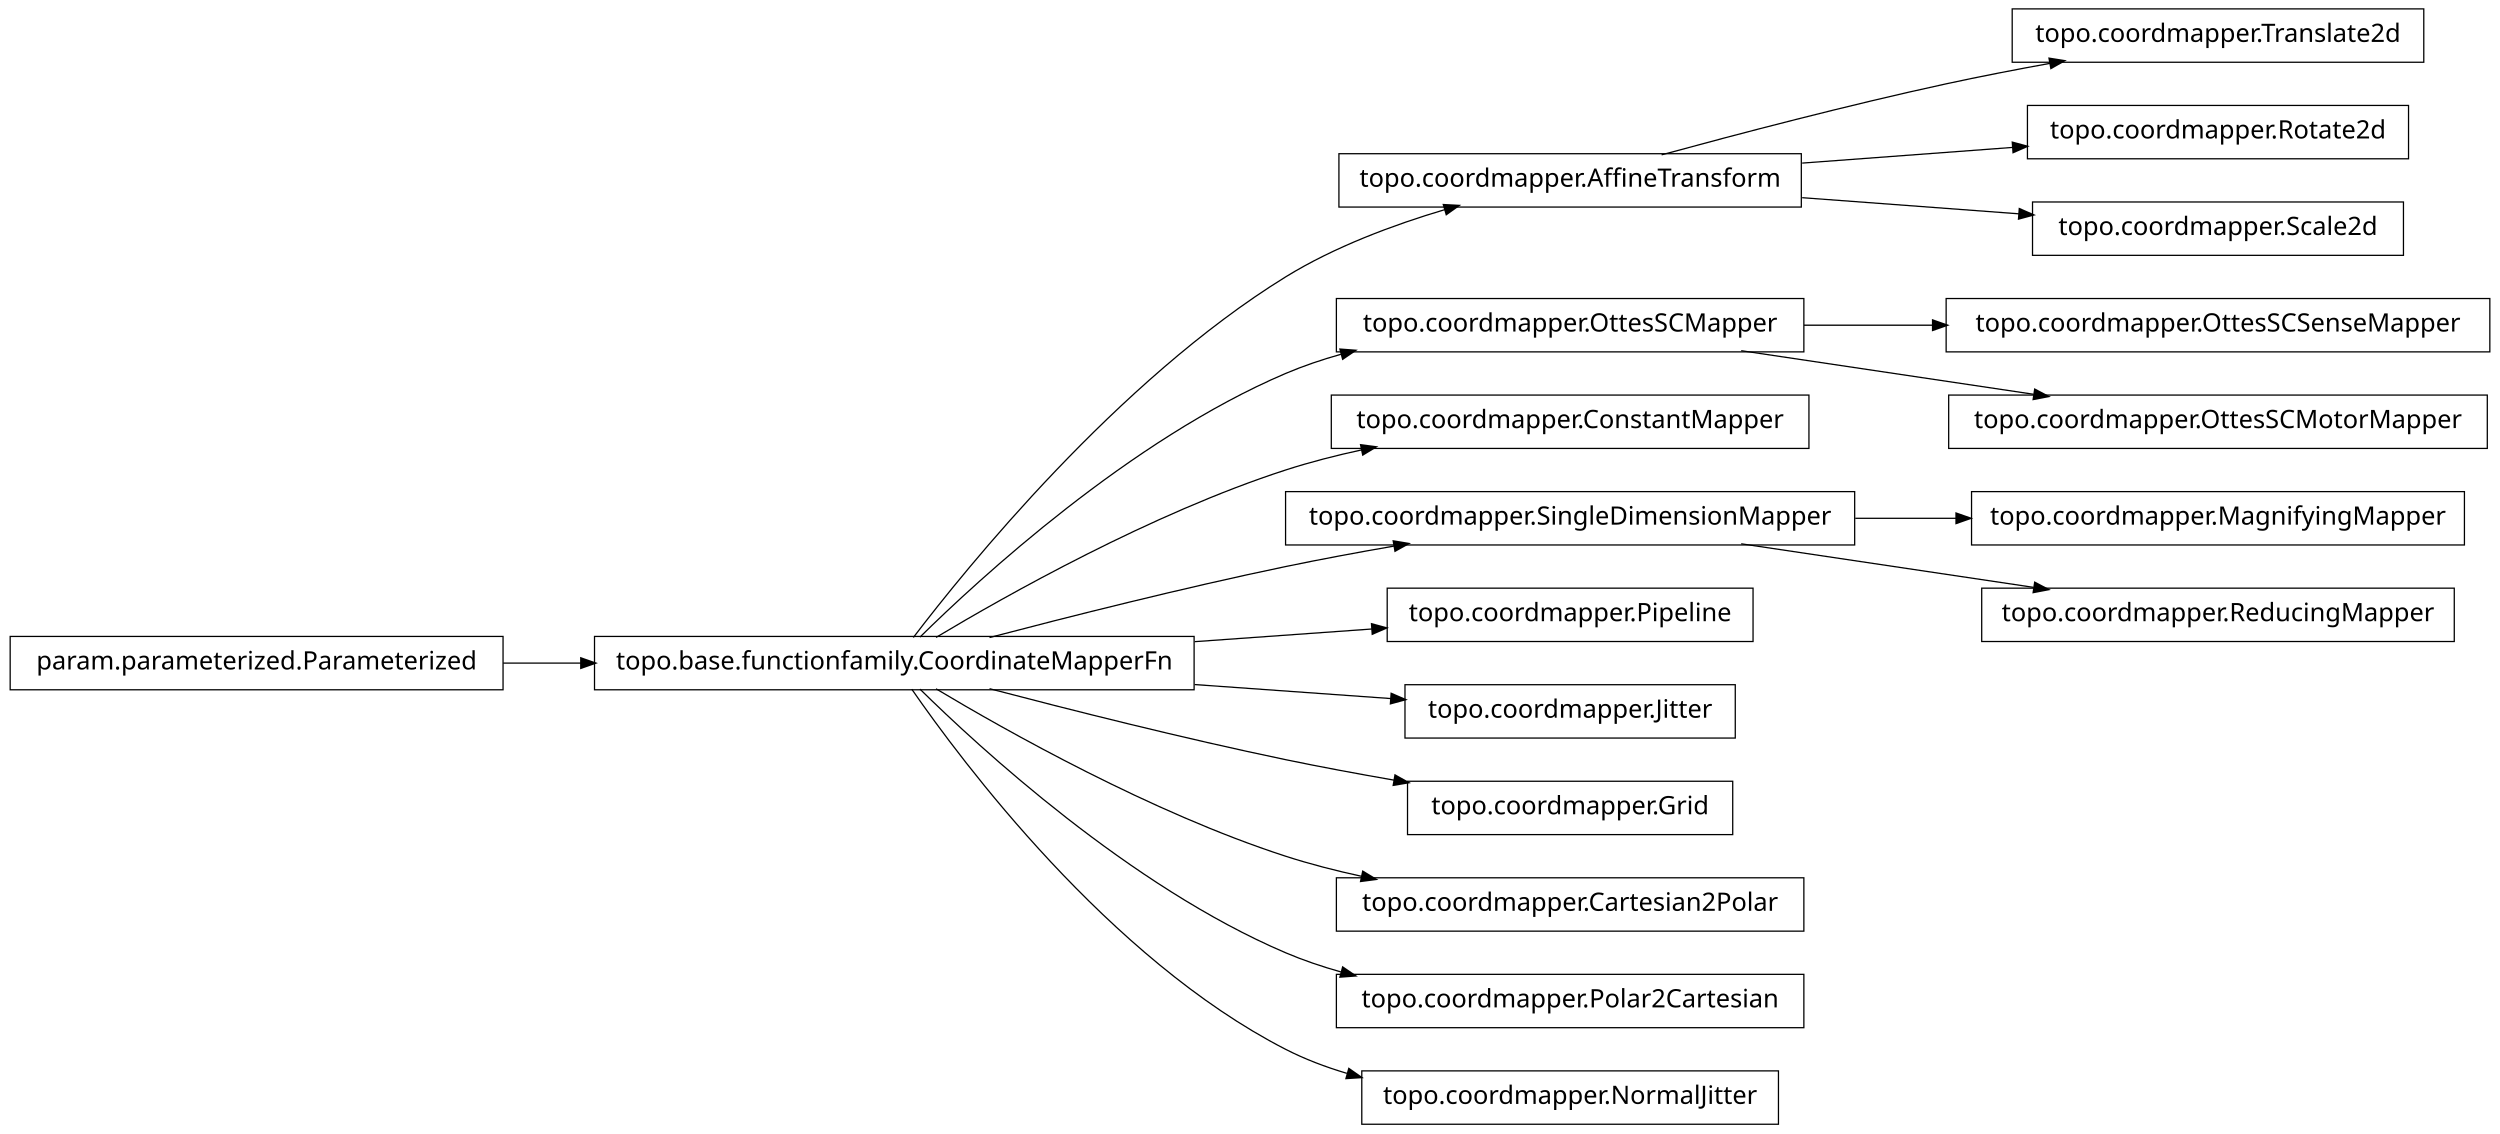
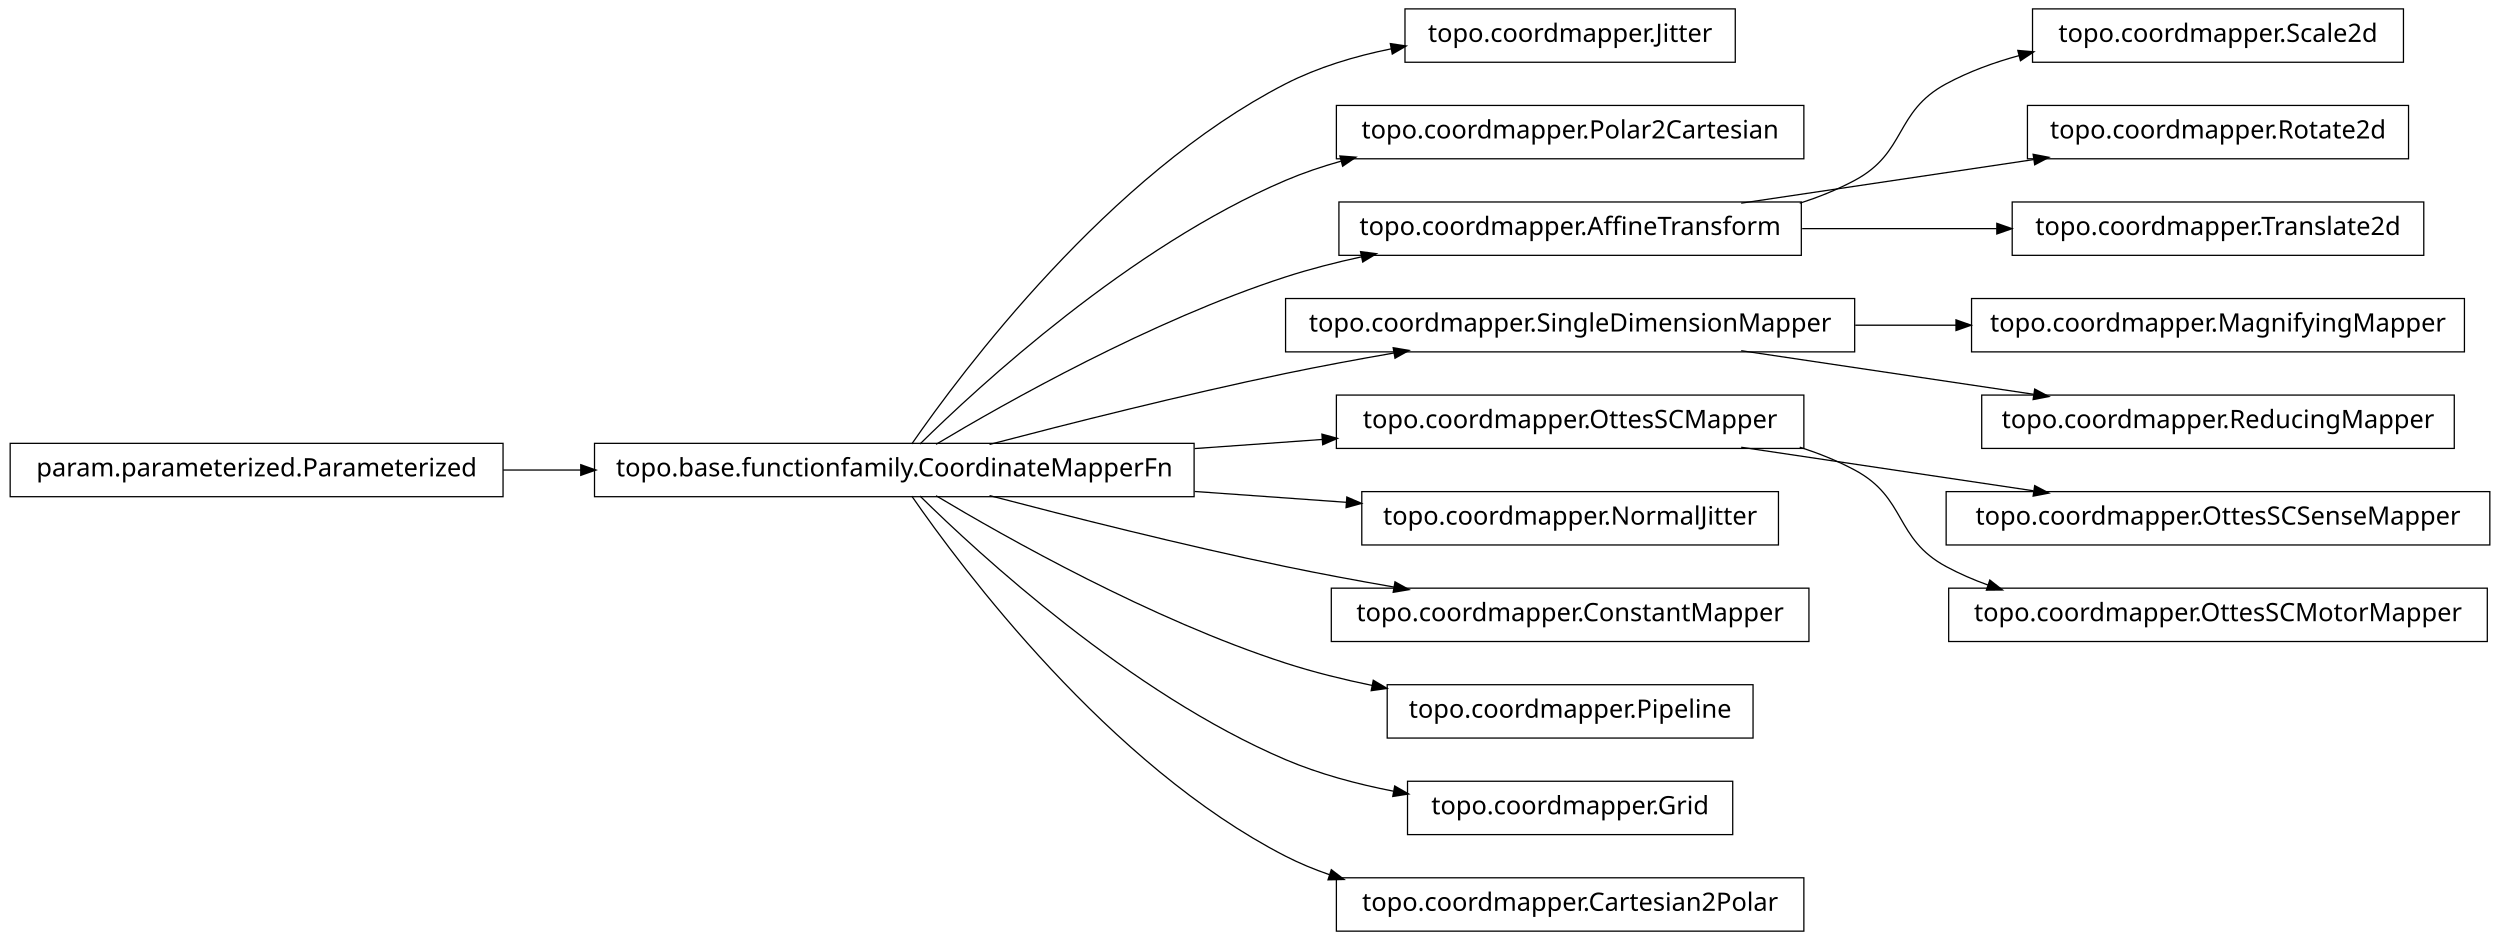
- <svg xmlns="http://www.w3.org/2000/svg" width="984pt" height="446pt" viewBox="0.00 0.00 984.00 446.00">
-   <g id="graph1" class="graph" transform="scale(1 1) rotate(0) translate(4 442)">
-     <polygon fill="white" stroke="white" points="-4,5 -4,-442 981,-442 981,5 -4,5" />
+ <svg xmlns="http://www.w3.org/2000/svg" width="984pt" height="370pt" viewBox="0.00 0.00 984.00 370.00">
+   <g id="graph1" class="graph" transform="scale(1 1) rotate(0) translate(4 366)">
+     <polygon fill="white" stroke="white" points="-4,5 -4,-366 981,-366 981,5 -4,5" />
    <g id="node1" class="node">
-       <polygon fill="none" stroke="black" stroke-width="0.5" points="950,-438.5 788,-438.5 788,-417.5 950,-417.5 950,-438.5" />
-       <text text-anchor="middle" x="869" y="-425.5" font-family="Vera" font-size="10.00">topo.coordmapper.Translate2d</text>
+       <polygon fill="none" stroke="black" stroke-width="0.5" points="679,-362.5 549,-362.5 549,-341.5 679,-341.5 679,-362.5" />
+       <text text-anchor="middle" x="614" y="-349.5" font-family="Vera" font-size="10.00">topo.coordmapper.Jitter</text>
    </g>
    <g id="node2" class="node">
-       <polygon fill="none" stroke="black" stroke-width="0.5" points="705,-381.5 523,-381.5 523,-360.5 705,-360.5 705,-381.5" />
-       <text text-anchor="middle" x="614" y="-368.5" font-family="Vera" font-size="10.00">topo.coordmapper.AffineTransform</text>
-     </g>
-     <g id="edge2" class="edge">
-       <path fill="none" stroke="black" stroke-width="0.5" d="M650.008,-381.058C679.866,-389.202 723.501,-400.652 762,-409 775.22,-411.867 789.427,-414.618 803.032,-417.093" />
-       <polygon fill="black" stroke="black" points="802.783,-418.826 808.014,-417.993 803.405,-415.382 802.783,-418.826" />
-     </g>
-     <g id="node19" class="node">
-       <polygon fill="none" stroke="black" stroke-width="0.5" points="944,-400.5 794,-400.5 794,-379.5 944,-379.5 944,-400.5" />
-       <text text-anchor="middle" x="869" y="-387.5" font-family="Vera" font-size="10.00">topo.coordmapper.Rotate2d</text>
-     </g>
-     <g id="edge18" class="edge">
-       <path fill="none" stroke="black" stroke-width="0.5" d="M705.341,-377.806C732.404,-379.822 761.837,-382.015 788.184,-383.978" />
-       <polygon fill="black" stroke="black" points="788.295,-385.741 793.411,-384.368 788.555,-382.251 788.295,-385.741" />
-     </g>
-     <g id="node25" class="node">
-       <polygon fill="none" stroke="black" stroke-width="0.5" points="942,-362.5 796,-362.5 796,-341.5 942,-341.5 942,-362.5" />
-       <text text-anchor="middle" x="869" y="-349.5" font-family="Vera" font-size="10.00">topo.coordmapper.Scale2d</text>
-     </g>
-     <g id="edge24" class="edge">
-       <path fill="none" stroke="black" stroke-width="0.5" d="M705.341,-364.194C733.324,-362.109 763.841,-359.835 790.86,-357.822" />
-       <polygon fill="black" stroke="black" points="791.007,-359.566 795.863,-357.449 790.747,-356.076 791.007,-359.566" />
-     </g>
-     <g id="node4" class="node">
-       <polygon fill="none" stroke="black" stroke-width="0.5" points="976,-324.5 762,-324.5 762,-303.5 976,-303.5 976,-324.5" />
-       <text text-anchor="middle" x="869" y="-311.5" font-family="Vera" font-size="10.00">topo.coordmapper.OttesSCSenseMapper</text>
-     </g>
-     <g id="node5" class="node">
-       <polygon fill="none" stroke="black" stroke-width="0.5" points="706,-324.5 522,-324.5 522,-303.5 706,-303.5 706,-324.5" />
-       <text text-anchor="middle" x="614" y="-311.5" font-family="Vera" font-size="10.00">topo.coordmapper.OttesSCMapper</text>
-     </g>
-     <g id="edge4" class="edge">
-       <path fill="none" stroke="black" stroke-width="0.5" d="M706.061,-314C722.48,-314 739.751,-314 756.661,-314" />
-       <polygon fill="black" stroke="black" points="756.896,-315.75 761.896,-314 756.896,-312.25 756.896,-315.75" />
-     </g>
-     <g id="node21" class="node">
-       <polygon fill="none" stroke="black" stroke-width="0.5" points="975,-286.5 763,-286.5 763,-265.5 975,-265.5 975,-286.5" />
-       <text text-anchor="middle" x="869" y="-273.5" font-family="Vera" font-size="10.00">topo.coordmapper.OttesSCMotorMapper</text>
-     </g>
-     <g id="edge20" class="edge">
-       <path fill="none" stroke="black" stroke-width="0.5" d="M681.332,-303.966C716.773,-298.685 760.262,-292.204 796.449,-286.811" />
-       <polygon fill="black" stroke="black" points="797.046,-288.492 801.733,-286.024 796.53,-285.03 797.046,-288.492" />
-     </g>
-     <g id="node7" class="node">
      <polygon fill="none" stroke="black" stroke-width="0.5" points="466,-191.5 230,-191.5 230,-170.5 466,-170.5 466,-191.5" />
      <text text-anchor="middle" x="348" y="-178.5" font-family="Vera" font-size="10.00">topo.base.functionfamily.CoordinateMapperFn</text>
    </g>
-     <g id="edge6" class="edge">
-       <path fill="none" stroke="black" stroke-width="0.5" d="M355.493,-191.085C375.98,-217.984 435.828,-292.158 502,-333 521.169,-344.831 544.476,-353.501 564.856,-359.545" />
-       <polygon fill="black" stroke="black" points="564.407,-361.237 569.697,-360.949 565.382,-357.876 564.407,-361.237" />
+     <g id="edge2" class="edge">
+       <path fill="none" stroke="black" stroke-width="0.5" d="M354.877,-191.27C374.258,-219.296 432.458,-297.373 502,-333 514.741,-339.527 529.261,-343.881 543.527,-346.768" />
+       <polygon fill="black" stroke="black" points="543.528,-348.55 548.767,-347.767 544.183,-345.112 543.528,-348.55" />
    </g>
-     <g id="edge34" class="edge">
+     <g id="node4" class="node">
+       <polygon fill="none" stroke="black" stroke-width="0.5" points="706,-324.5 522,-324.5 522,-303.5 706,-303.5 706,-324.5" />
+       <text text-anchor="middle" x="614" y="-311.5" font-family="Vera" font-size="10.00">topo.coordmapper.Polar2Cartesian</text>
+     </g>
+     <g id="edge4" class="edge">
      <path fill="none" stroke="black" stroke-width="0.5" d="M358.097,-191.236C381.227,-214.015 440.791,-268.931 502,-295 508.929,-297.951 516.283,-300.445 523.781,-302.551" />
      <polygon fill="black" stroke="black" points="523.709,-304.344 528.992,-303.949 524.616,-300.963 523.709,-304.344" />
    </g>
-     <g id="node9" class="node">
-       <polygon fill="none" stroke="black" stroke-width="0.5" points="708,-286.5 520,-286.5 520,-265.5 708,-265.5 708,-286.5" />
-       <text text-anchor="middle" x="614" y="-273.5" font-family="Vera" font-size="10.00">topo.coordmapper.ConstantMapper</text>
+     <g id="node7" class="node">
+       <polygon fill="none" stroke="black" stroke-width="0.5" points="705,-286.5 523,-286.5 523,-265.5 705,-265.5 705,-286.5" />
+       <text text-anchor="middle" x="614" y="-273.5" font-family="Vera" font-size="10.00">topo.coordmapper.AffineTransform</text>
    </g>
-     <g id="edge8" class="edge">
+     <g id="edge24" class="edge">
      <path fill="none" stroke="black" stroke-width="0.5" d="M364.412,-191.107C391.853,-207.535 449.243,-239.912 502,-257 511.594,-260.107 521.823,-262.732 532.052,-264.942" />
      <polygon fill="black" stroke="black" points="531.818,-266.68 537.07,-265.993 532.536,-263.255 531.818,-266.68" />
    </g>
-     <g id="node12" class="node">
+     <g id="node10" class="node">
      <polygon fill="none" stroke="black" stroke-width="0.5" points="726,-248.5 502,-248.5 502,-227.5 726,-227.5 726,-248.5" />
      <text text-anchor="middle" x="614" y="-235.5" font-family="Vera" font-size="10.00">topo.coordmapper.SingleDimensionMapper</text>
    </g>
-     <g id="edge16" class="edge">
+     <g id="edge10" class="edge">
      <path fill="none" stroke="black" stroke-width="0.5" d="M385.48,-191.071C416.555,-199.223 461.962,-210.676 502,-219 515.758,-221.86 530.533,-224.6 544.694,-227.065" />
      <polygon fill="black" stroke="black" points="544.656,-228.834 549.881,-227.961 545.251,-225.385 544.656,-228.834" />
    </g>
    <g id="node16" class="node">
-       <polygon fill="none" stroke="black" stroke-width="0.5" points="686,-210.5 542,-210.5 542,-189.5 686,-189.5 686,-210.5" />
-       <text text-anchor="middle" x="614" y="-197.5" font-family="Vera" font-size="10.00">topo.coordmapper.Pipeline</text>
+       <polygon fill="none" stroke="black" stroke-width="0.5" points="706,-210.5 522,-210.5 522,-189.5 706,-189.5 706,-210.5" />
+       <text text-anchor="middle" x="614" y="-197.5" font-family="Vera" font-size="10.00">topo.coordmapper.OttesSCMapper</text>
    </g>
-     <g id="edge14" class="edge">
-       <path fill="none" stroke="black" stroke-width="0.5" d="M466.221,-189.444C489.856,-191.133 514.123,-192.866 535.984,-194.427" />
-       <polygon fill="black" stroke="black" points="536.081,-196.189 541.193,-194.8 536.331,-192.698 536.081,-196.189" />
+     <g id="edge34" class="edge">
+       <path fill="none" stroke="black" stroke-width="0.5" d="M466.221,-189.444C483.07,-190.648 500.241,-191.874 516.632,-193.045" />
+       <polygon fill="black" stroke="black" points="516.58,-194.796 521.692,-193.407 516.83,-191.305 516.58,-194.796" />
    </g>
-     <g id="node23" class="node">
-       <polygon fill="none" stroke="black" stroke-width="0.5" points="679,-172.5 549,-172.5 549,-151.5 679,-151.5 679,-172.5" />
-       <text text-anchor="middle" x="614" y="-159.5" font-family="Vera" font-size="10.00">topo.coordmapper.Jitter</text>
+     <g id="node18" class="node">
+       <polygon fill="none" stroke="black" stroke-width="0.5" points="696,-172.5 532,-172.5 532,-151.5 696,-151.5 696,-172.5" />
+       <text text-anchor="middle" x="614" y="-159.5" font-family="Vera" font-size="10.00">topo.coordmapper.NormalJitter</text>
    </g>
-     <g id="edge22" class="edge">
-       <path fill="none" stroke="black" stroke-width="0.5" d="M466.221,-172.556C492.647,-170.668 519.861,-168.724 543.62,-167.027" />
-       <polygon fill="black" stroke="black" points="543.774,-168.771 548.636,-166.669 543.524,-165.28 543.774,-168.771" />
+     <g id="edge16" class="edge">
+       <path fill="none" stroke="black" stroke-width="0.5" d="M466.221,-172.556C486.26,-171.124 506.752,-169.661 525.847,-168.297" />
+       <polygon fill="black" stroke="black" points="526.332,-170.017 531.195,-167.915 526.083,-166.525 526.332,-170.017" />
    </g>
-     <g id="node27" class="node">
-       <polygon fill="none" stroke="black" stroke-width="0.5" points="678,-134.5 550,-134.5 550,-113.5 678,-113.5 678,-134.5" />
-       <text text-anchor="middle" x="614" y="-121.5" font-family="Vera" font-size="10.00">topo.coordmapper.Grid</text>
+     <g id="node20" class="node">
+       <polygon fill="none" stroke="black" stroke-width="0.5" points="708,-134.5 520,-134.5 520,-113.5 708,-113.5 708,-134.5" />
+       <text text-anchor="middle" x="614" y="-121.5" font-family="Vera" font-size="10.00">topo.coordmapper.ConstantMapper</text>
    </g>
-     <g id="edge26" class="edge">
+     <g id="edge18" class="edge">
      <path fill="none" stroke="black" stroke-width="0.5" d="M385.48,-170.929C416.555,-162.777 461.962,-151.324 502,-143 515.758,-140.14 530.533,-137.4 544.694,-134.935" />
      <polygon fill="black" stroke="black" points="545.251,-136.615 549.881,-134.039 544.656,-133.166 545.251,-136.615" />
    </g>
+     <g id="node22" class="node">
+       <polygon fill="none" stroke="black" stroke-width="0.5" points="686,-96.5 542,-96.5 542,-75.5 686,-75.5 686,-96.5" />
+       <text text-anchor="middle" x="614" y="-83.5" font-family="Vera" font-size="10.00">topo.coordmapper.Pipeline</text>
+     </g>
+     <g id="edge20" class="edge">
+       <path fill="none" stroke="black" stroke-width="0.5" d="M364.412,-170.893C391.853,-154.465 449.243,-122.088 502,-105 512.917,-101.464 524.658,-98.553 536.284,-96.167" />
+       <polygon fill="black" stroke="black" points="536.695,-97.87 541.257,-95.176 536.011,-94.437 536.695,-97.87" />
+     </g>
+     <g id="node24" class="node">
+       <polygon fill="none" stroke="black" stroke-width="0.5" points="678,-58.5 550,-58.5 550,-37.5 678,-37.5 678,-58.5" />
+       <text text-anchor="middle" x="614" y="-45.5" font-family="Vera" font-size="10.00">topo.coordmapper.Grid</text>
+     </g>
+     <g id="edge22" class="edge">
+       <path fill="none" stroke="black" stroke-width="0.5" d="M358.097,-170.764C381.227,-147.985 440.791,-93.069 502,-67 515.252,-61.356 530.057,-57.386 544.452,-54.594" />
+       <polygon fill="black" stroke="black" points="545.135,-56.248 549.733,-53.618 544.498,-52.806 545.135,-56.248" />
+     </g>
+     <g id="node36" class="node">
+       <polygon fill="none" stroke="black" stroke-width="0.5" points="706,-20.5 522,-20.5 522,0.5 706,0.5 706,-20.5" />
+       <text text-anchor="middle" x="614" y="-7.5" font-family="Vera" font-size="10.00">topo.coordmapper.Cartesian2Polar</text>
+     </g>
+     <g id="edge36" class="edge">
+       <path fill="none" stroke="black" stroke-width="0.5" d="M354.877,-170.73C374.258,-142.704 432.458,-64.627 502,-29 507.485,-26.19 513.3,-23.783 519.283,-21.722" />
+       <polygon fill="black" stroke="black" points="520.133,-23.285 524.344,-20.071 519.048,-19.958 520.133,-23.285" />
+     </g>
+     <g id="node6" class="node">
+       <polygon fill="none" stroke="black" stroke-width="0.5" points="942,-362.5 796,-362.5 796,-341.5 942,-341.5 942,-362.5" />
+       <text text-anchor="middle" x="869" y="-349.5" font-family="Vera" font-size="10.00">topo.coordmapper.Scale2d</text>
+     </g>
+     <g id="edge6" class="edge">
+       <path fill="none" stroke="black" stroke-width="0.5" d="M704.367,-286.005C711.897,-288.42 719.214,-291.379 726,-295 746.524,-305.954 741.518,-321.968 762,-333 770.922,-337.806 780.81,-341.431 790.866,-344.16" />
+       <polygon fill="black" stroke="black" points="790.535,-345.882 795.813,-345.429 791.404,-342.491 790.535,-345.882" />
+     </g>
    <g id="node29" class="node">
-       <polygon fill="none" stroke="black" stroke-width="0.5" points="706,-96.5 522,-96.5 522,-75.5 706,-75.5 706,-96.5" />
-       <text text-anchor="middle" x="614" y="-83.5" font-family="Vera" font-size="10.00">topo.coordmapper.Cartesian2Polar</text>
+       <polygon fill="none" stroke="black" stroke-width="0.5" points="944,-324.5 794,-324.5 794,-303.5 944,-303.5 944,-324.5" />
+       <text text-anchor="middle" x="869" y="-311.5" font-family="Vera" font-size="10.00">topo.coordmapper.Rotate2d</text>
    </g>
    <g id="edge28" class="edge">
-       <path fill="none" stroke="black" stroke-width="0.5" d="M364.412,-170.893C391.853,-154.465 449.243,-122.088 502,-105 511.594,-101.893 521.823,-99.268 532.052,-97.058" />
-       <polygon fill="black" stroke="black" points="532.536,-98.745 537.07,-96.007 531.818,-95.32 532.536,-98.745" />
+       <path fill="none" stroke="black" stroke-width="0.5" d="M681.332,-286.034C716.773,-291.315 760.262,-297.796 796.449,-303.189" />
+       <polygon fill="black" stroke="black" points="796.53,-304.97 801.733,-303.976 797.046,-301.508 796.53,-304.97" />
    </g>
    <g id="node33" class="node">
-       <polygon fill="none" stroke="black" stroke-width="0.5" points="706,-58.5 522,-58.5 522,-37.5 706,-37.5 706,-58.5" />
-       <text text-anchor="middle" x="614" y="-45.5" font-family="Vera" font-size="10.00">topo.coordmapper.Polar2Cartesian</text>
+       <polygon fill="none" stroke="black" stroke-width="0.5" points="950,-286.5 788,-286.5 788,-265.5 950,-265.5 950,-286.5" />
+       <text text-anchor="middle" x="869" y="-273.5" font-family="Vera" font-size="10.00">topo.coordmapper.Translate2d</text>
    </g>
    <g id="edge32" class="edge">
-       <path fill="none" stroke="black" stroke-width="0.5" d="M358.097,-170.764C381.227,-147.985 440.791,-93.069 502,-67 508.929,-64.049 516.283,-61.555 523.781,-59.449" />
-       <polygon fill="black" stroke="black" points="524.616,-61.037 528.992,-58.051 523.709,-57.656 524.616,-61.037" />
+       <path fill="none" stroke="black" stroke-width="0.5" d="M705.341,-276C730.29,-276 757.253,-276 781.956,-276" />
+       <polygon fill="black" stroke="black" points="782.192,-277.75 787.191,-276 782.191,-274.25 782.192,-277.75" />
    </g>
-     <g id="node36" class="node">
-       <polygon fill="none" stroke="black" stroke-width="0.5" points="696,-20.5 532,-20.5 532,0.5 696,0.5 696,-20.5" />
-       <text text-anchor="middle" x="614" y="-7.5" font-family="Vera" font-size="10.00">topo.coordmapper.NormalJitter</text>
-     </g>
-     <g id="edge36" class="edge">
-       <path fill="none" stroke="black" stroke-width="0.5" d="M354.877,-170.73C374.258,-142.704 432.458,-64.627 502,-29 509.559,-25.128 517.744,-22.02 526.13,-19.53" />
-       <polygon fill="black" stroke="black" points="527.033,-21.095 531.374,-18.058 526.087,-17.725 527.033,-21.095" />
-     </g>
-     <g id="node11" class="node">
+     <g id="node9" class="node">
      <polygon fill="none" stroke="black" stroke-width="0.5" points="966,-248.5 772,-248.5 772,-227.5 966,-227.5 966,-248.5" />
      <text text-anchor="middle" x="869" y="-235.5" font-family="Vera" font-size="10.00">topo.coordmapper.MagnifyingMapper</text>
    </g>
-     <g id="edge10" class="edge">
+     <g id="edge8" class="edge">
      <path fill="none" stroke="black" stroke-width="0.5" d="M726.218,-238C739.429,-238 752.863,-238 765.941,-238" />
      <polygon fill="black" stroke="black" points="766.128,-239.75 771.128,-238 766.128,-236.25 766.128,-239.75" />
    </g>
    <g id="node31" class="node">
      <polygon fill="none" stroke="black" stroke-width="0.5" points="962,-210.5 776,-210.5 776,-189.5 962,-189.5 962,-210.5" />
      <text text-anchor="middle" x="869" y="-197.5" font-family="Vera" font-size="10.00">topo.coordmapper.ReducingMapper</text>
    </g>
    <g id="edge30" class="edge">
      <path fill="none" stroke="black" stroke-width="0.5" d="M681.332,-227.966C716.773,-222.685 760.262,-216.204 796.449,-210.811" />
      <polygon fill="black" stroke="black" points="797.046,-212.492 801.733,-210.024 796.53,-209.03 797.046,-212.492" />
    </g>
-     <g id="node14" class="node">
+     <g id="node13" class="node">
      <polygon fill="none" stroke="black" stroke-width="0.5" points="194,-191.5 5.68434e-14,-191.5 0,-170.5 194,-170.5 194,-191.5" />
      <text text-anchor="middle" x="97" y="-178.5" font-family="Vera" font-size="10.00">param.parameterized.Parameterized</text>
    </g>
    <g id="edge12" class="edge">
      <path fill="none" stroke="black" stroke-width="0.5" d="M194.043,-181C204.12,-181 214.455,-181 224.77,-181" />
      <polygon fill="black" stroke="black" points="224.831,-182.75 229.831,-181 224.831,-179.25 224.831,-182.75" />
    </g>
+     <g id="node15" class="node">
+       <polygon fill="none" stroke="black" stroke-width="0.5" points="976,-172.5 762,-172.5 762,-151.5 976,-151.5 976,-172.5" />
+       <text text-anchor="middle" x="869" y="-159.5" font-family="Vera" font-size="10.00">topo.coordmapper.OttesSCSenseMapper</text>
+     </g>
+     <g id="edge14" class="edge">
+       <path fill="none" stroke="black" stroke-width="0.5" d="M681.332,-189.966C716.773,-184.685 760.262,-178.204 796.449,-172.811" />
+       <polygon fill="black" stroke="black" points="797.046,-174.492 801.733,-172.024 796.53,-171.03 797.046,-174.492" />
+     </g>
+     <g id="node27" class="node">
+       <polygon fill="none" stroke="black" stroke-width="0.5" points="975,-134.5 763,-134.5 763,-113.5 975,-113.5 975,-134.5" />
+       <text text-anchor="middle" x="869" y="-121.5" font-family="Vera" font-size="10.00">topo.coordmapper.OttesSCMotorMapper</text>
+     </g>
+     <g id="edge26" class="edge">
+       <path fill="none" stroke="black" stroke-width="0.5" d="M704.367,-189.995C711.897,-187.58 719.214,-184.621 726,-181 746.524,-170.046 741.518,-154.032 762,-143 767.256,-140.169 772.847,-137.748 778.61,-135.678" />
+       <polygon fill="black" stroke="black" points="779.317,-137.286 783.488,-134.021 778.191,-133.972 779.317,-137.286" />
+     </g>
  </g>
</svg>
